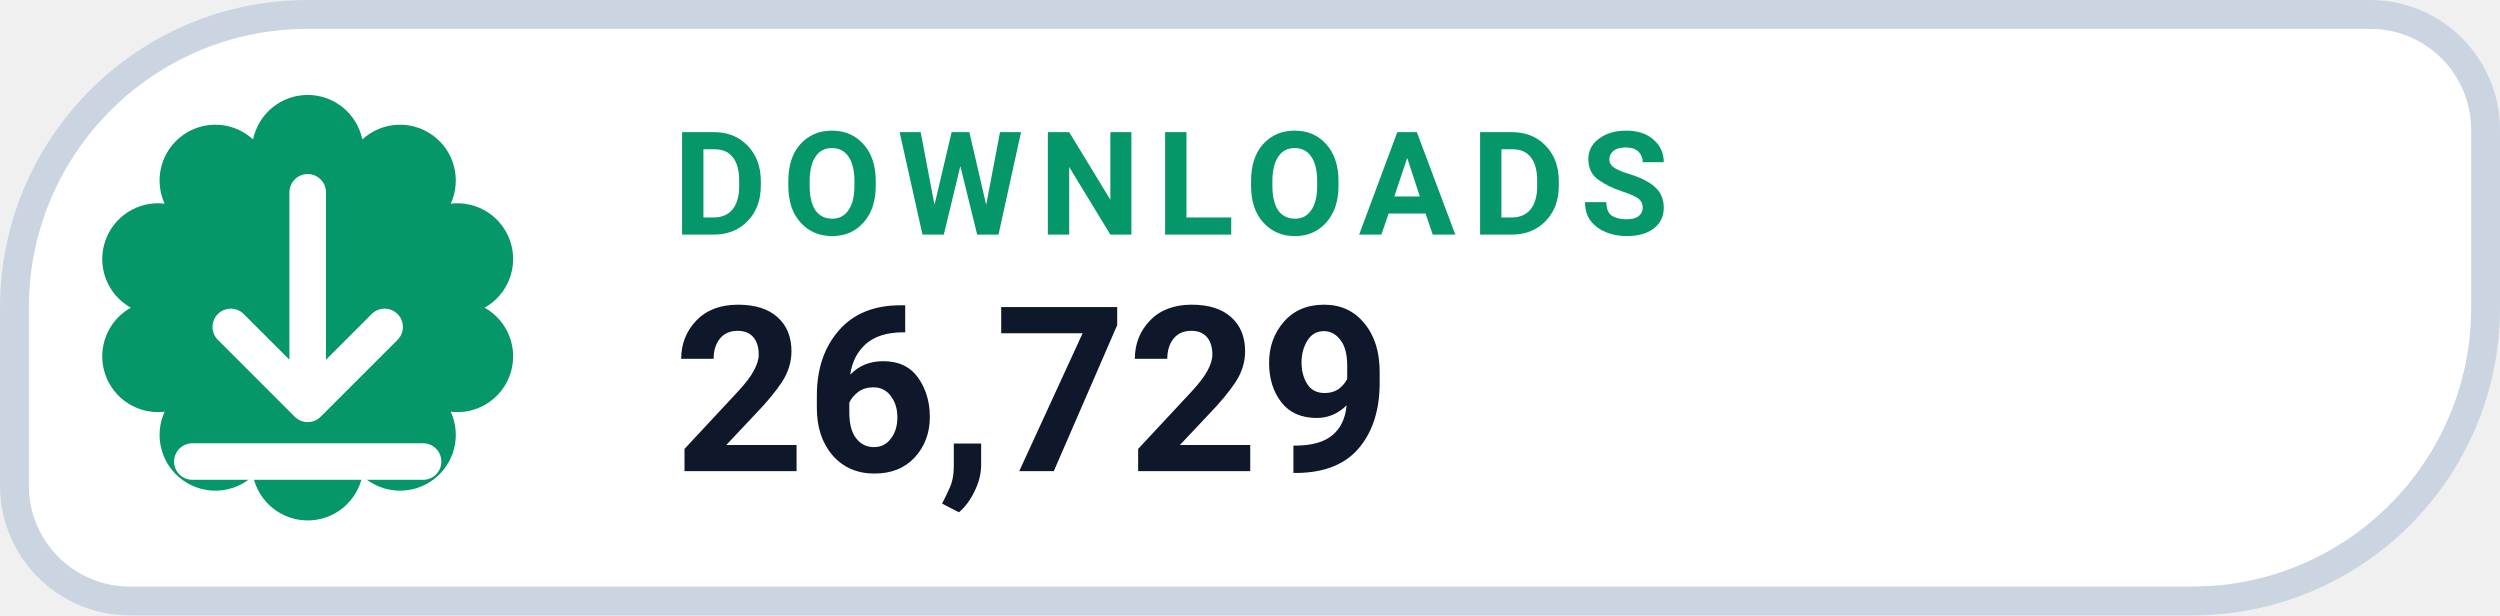
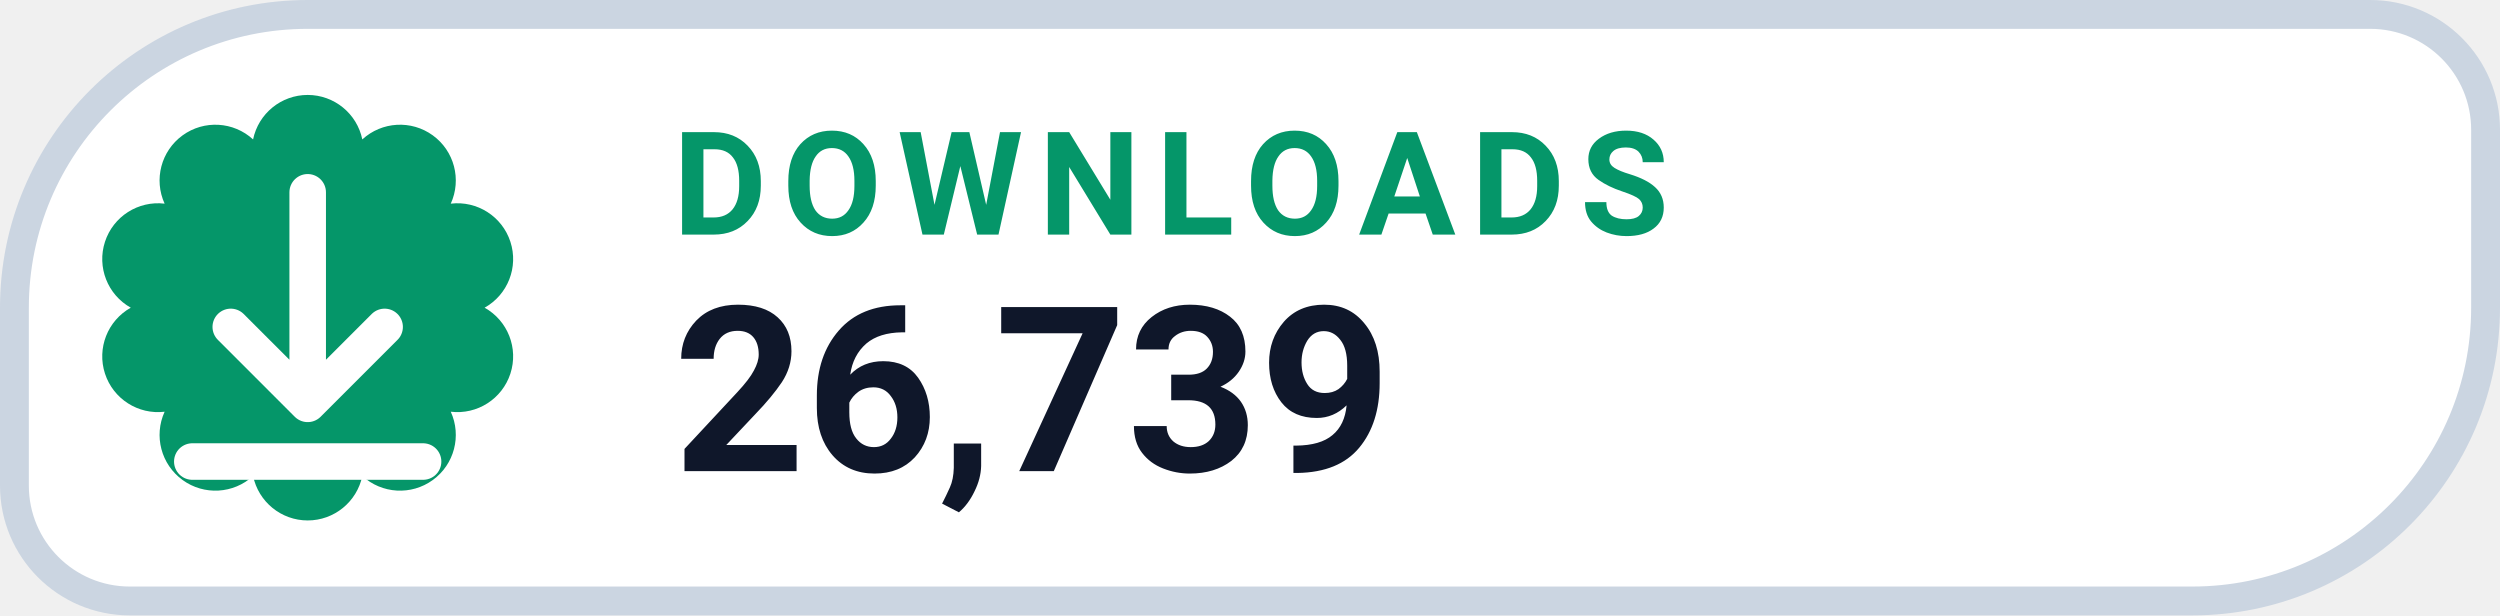
- <svg xmlns="http://www.w3.org/2000/svg" width="130" height="32" viewBox="0 0 130 32" role="img" aria-label="DOWNLOADS 26,729">
+ <svg xmlns="http://www.w3.org/2000/svg" width="130" height="32" viewBox="0 0 130 32" role="img" aria-label="DOWNLOADS 26,739">
  <path d="M 16.00 0.75 H 123.25 A 6.00 6.00 0 0 1 129.25 6.75 V 16.00 A 15.25 15.25 0 0 1 114.00 31.25 H 6.75 A 6.00 6.00 0 0 1 0.75 25.25 V 16.00 A 15.25 15.25 0 0 1 16.00 0.75 Z" fill="#FFFFFF" stroke="#CBD5E1" stroke-width="1.5" />
  <path d="M 13.16 7.25 A 2.90 2.90 0 0 1 18.84 7.25 A 2.90 2.90 0 0 1 23.44 10.59 A 2.90 2.90 0 0 1 25.20 16.00 A 2.90 2.90 0 0 1 23.44 21.41 A 2.90 2.90 0 0 1 18.84 24.75 A 2.90 2.90 0 0 1 13.16 24.75 A 2.90 2.90 0 0 1 8.56 21.41 A 2.90 2.90 0 0 1 6.80 16.00 A 2.90 2.90 0 0 1 8.56 10.59 A 2.90 2.90 0 0 1 13.16 7.25 Z" fill="#059669" />
  <g transform="translate(16 16)" style="color:#FFFFFF;">
    <path d="M0 -6 v11 m0 0 l4 -4 m-4 4 l-4 -4 M-6 8 h12" fill="none" stroke="currentColor" stroke-width="1.9" stroke-linecap="round" stroke-linejoin="round" />
  </g>
  <text x="35" y="12.2" fill="#059669" font-family="-apple-system,BlinkMacSystemFont,'Segoe UI',Roboto,Helvetica,Arial,sans-serif" font-size="7.5" font-weight="700" letter-spacing=".8">DOWNLOADS</text>
-   <text x="35" y="24.5" fill="#0F172A" font-family="-apple-system,BlinkMacSystemFont,'Segoe UI',Roboto,Helvetica,Arial,sans-serif" font-size="12" font-weight="750">26,729</text>
+   <text x="35" y="24.5" fill="#0F172A" font-family="-apple-system,BlinkMacSystemFont,'Segoe UI',Roboto,Helvetica,Arial,sans-serif" font-size="12" font-weight="750">26,739</text>
</svg>
